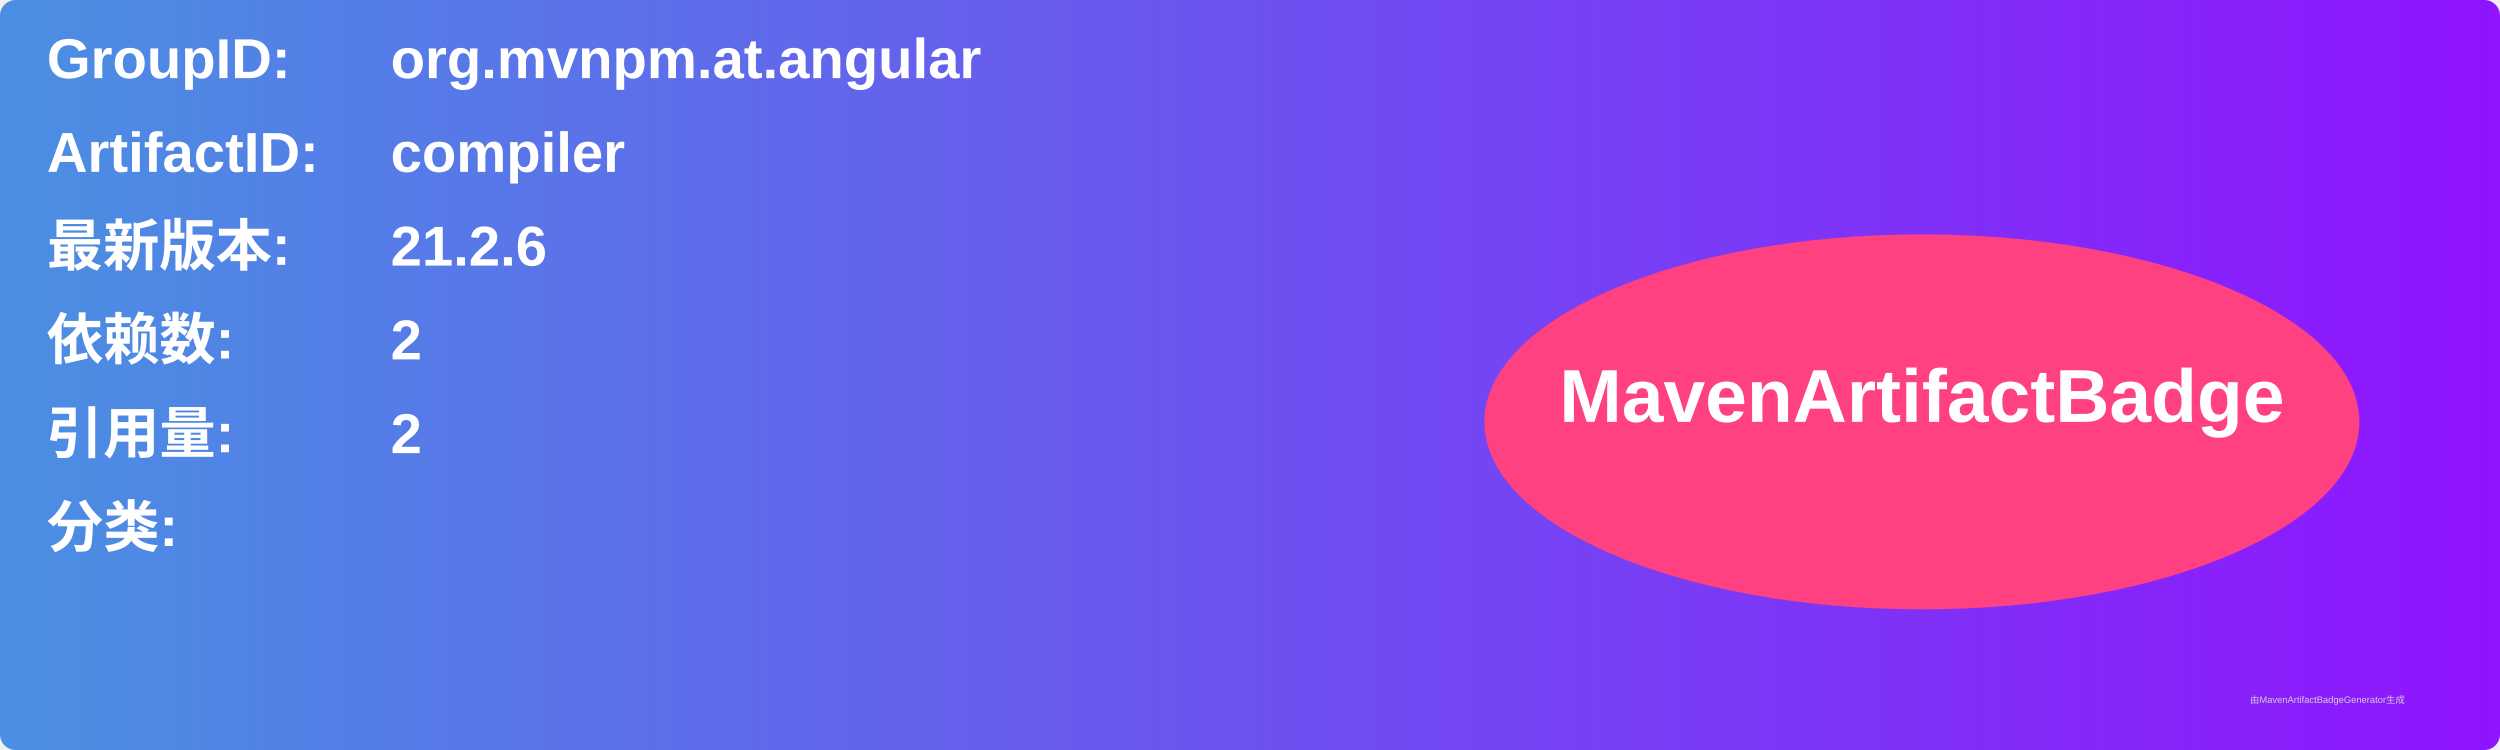
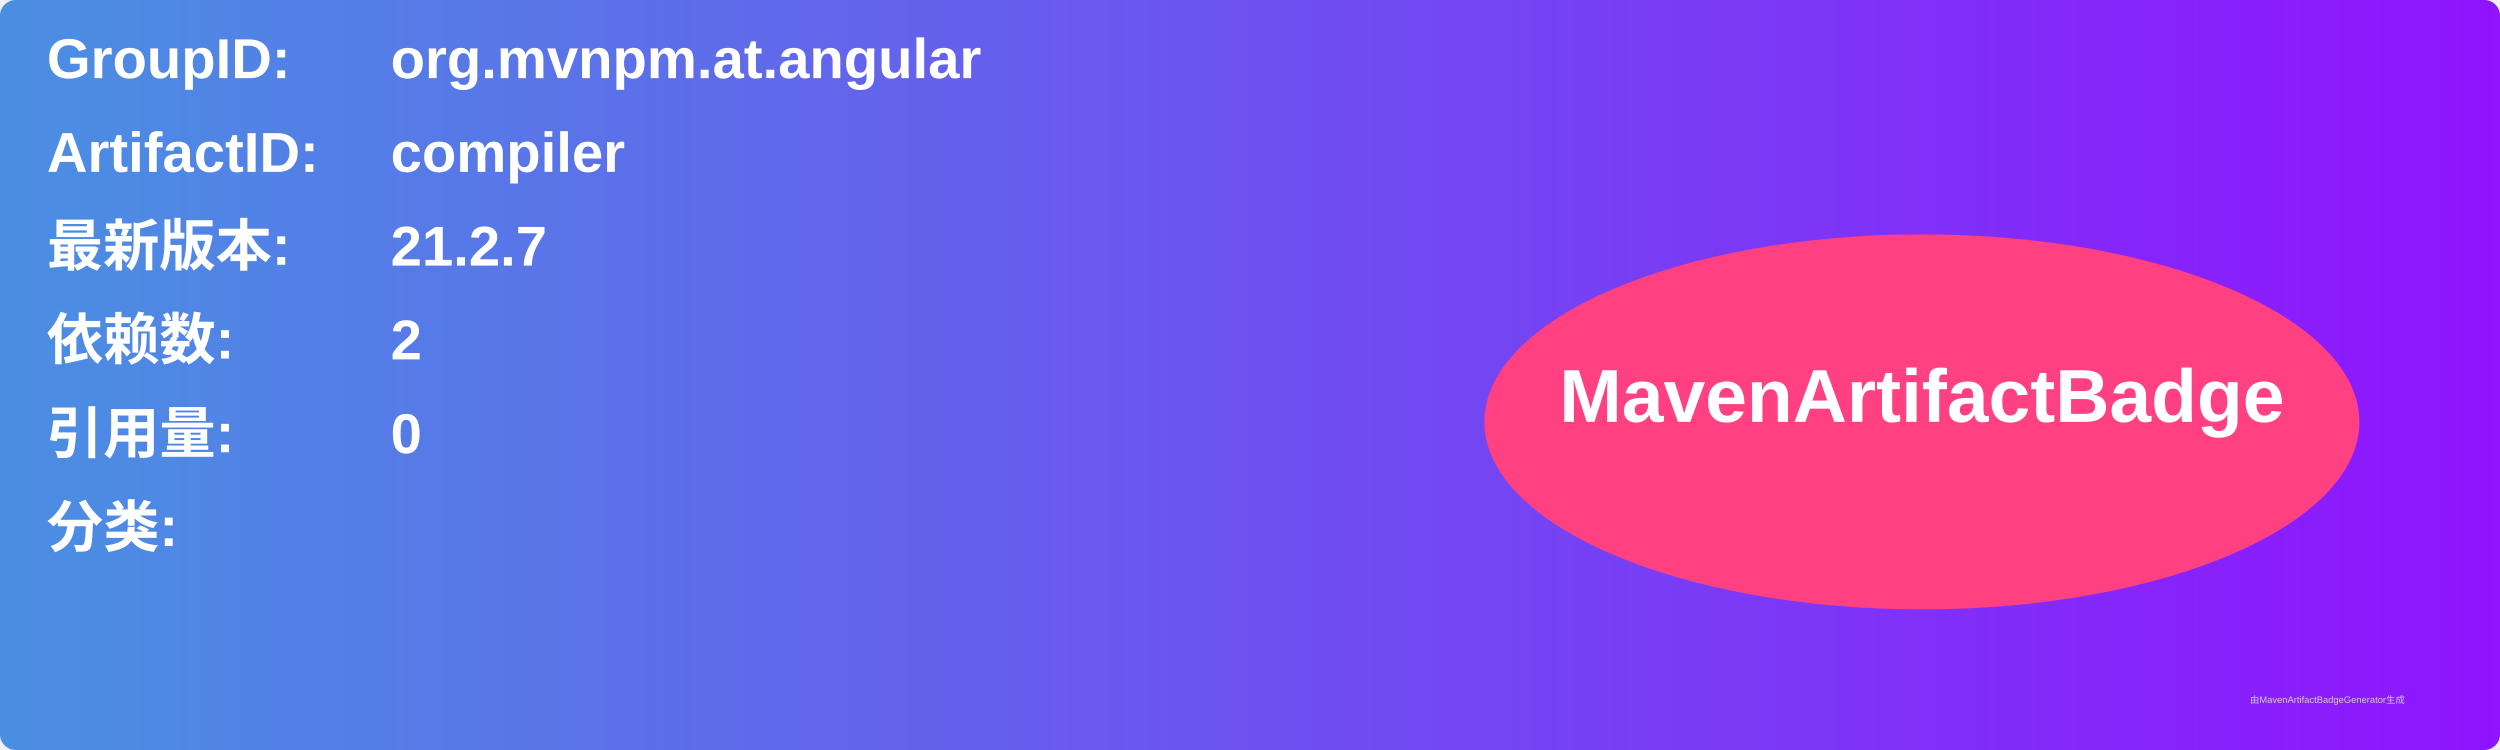
<svg xmlns="http://www.w3.org/2000/svg" width="800" height="240" viewBox="0 0 800 240">
  <linearGradient id="grad" x1="0%" y1="0%" x2="100%" y2="0%">
    <stop offset="0%" stop-color="#4a90e2" />
    <stop offset="100%" stop-color="#9013fe" />
  </linearGradient>
  <rect width="100%" height="100%" rx="5" ry="5" fill="url(#grad)" />
  <g transform="translate(15, 15)">
    <text x="0" y="10" font-family="Arial" font-size="18" fill="white" font-weight="bold" width="260">GroupID:</text>
    <text x="110" y="10" font-family="Arial" font-size="18" fill="white" font-weight="bold" width="460">org.mvnpm.at.angular</text>
    <text x="0" y="40" font-family="Arial" font-size="18" fill="white" font-weight="bold" width="260">ArtifactID:</text>
    <text x="110" y="40" font-family="Arial" font-size="18" fill="white" font-weight="bold" width="460">compiler</text>
    <text x="0" y="70" font-family="Arial" font-size="18" fill="white" font-weight="bold">最新版本:</text>
    <text x="110" y="70" font-family="Arial" font-size="18" fill="white" font-weight="bold">
-       <tspan font-weight="bold">21.2.6</tspan>
+       <tspan font-weight="bold">21.2.7</tspan>
    </text>
    <text x="0" y="100" font-family="Arial" font-size="18" fill="white" font-weight="bold">依赖数: </text>
    <text x="110" y="100" font-family="Arial" font-size="18" fill="white">
      <tspan font-weight="bold">2</tspan>
    </text>
    <text x="0" y="130" font-family="Arial" font-size="18" fill="white" font-weight="bold">引用量: </text>
    <text x="110" y="130" font-family="Arial" font-size="18" fill="white">
-       <tspan font-weight="bold">2</tspan>
+       <tspan font-weight="bold">0</tspan>
    </text>
    <text x="0" y="160" font-family="Arial" font-size="18" fill="white" font-weight="bold">分类:</text>
    <text x="10" y="190" font-family="Arial" font-size="10" fill="white">
      <tspan font-weight="bold" />
    </text>
    <ellipse cx="600" cy="120" rx="140" ry="60" fill="#ff4081" />
    <text x="600" y="120" text-anchor="middle" font-family="Arial" font-size="24" fill="white" font-weight="bold">MavenArtifactBadge</text>
  </g>
  <text x="720" y="225" font-family="Arial" font-size="3" fill="#d0d0d0">由MavenArtifactBadgeGenerator生成</text>
</svg>
